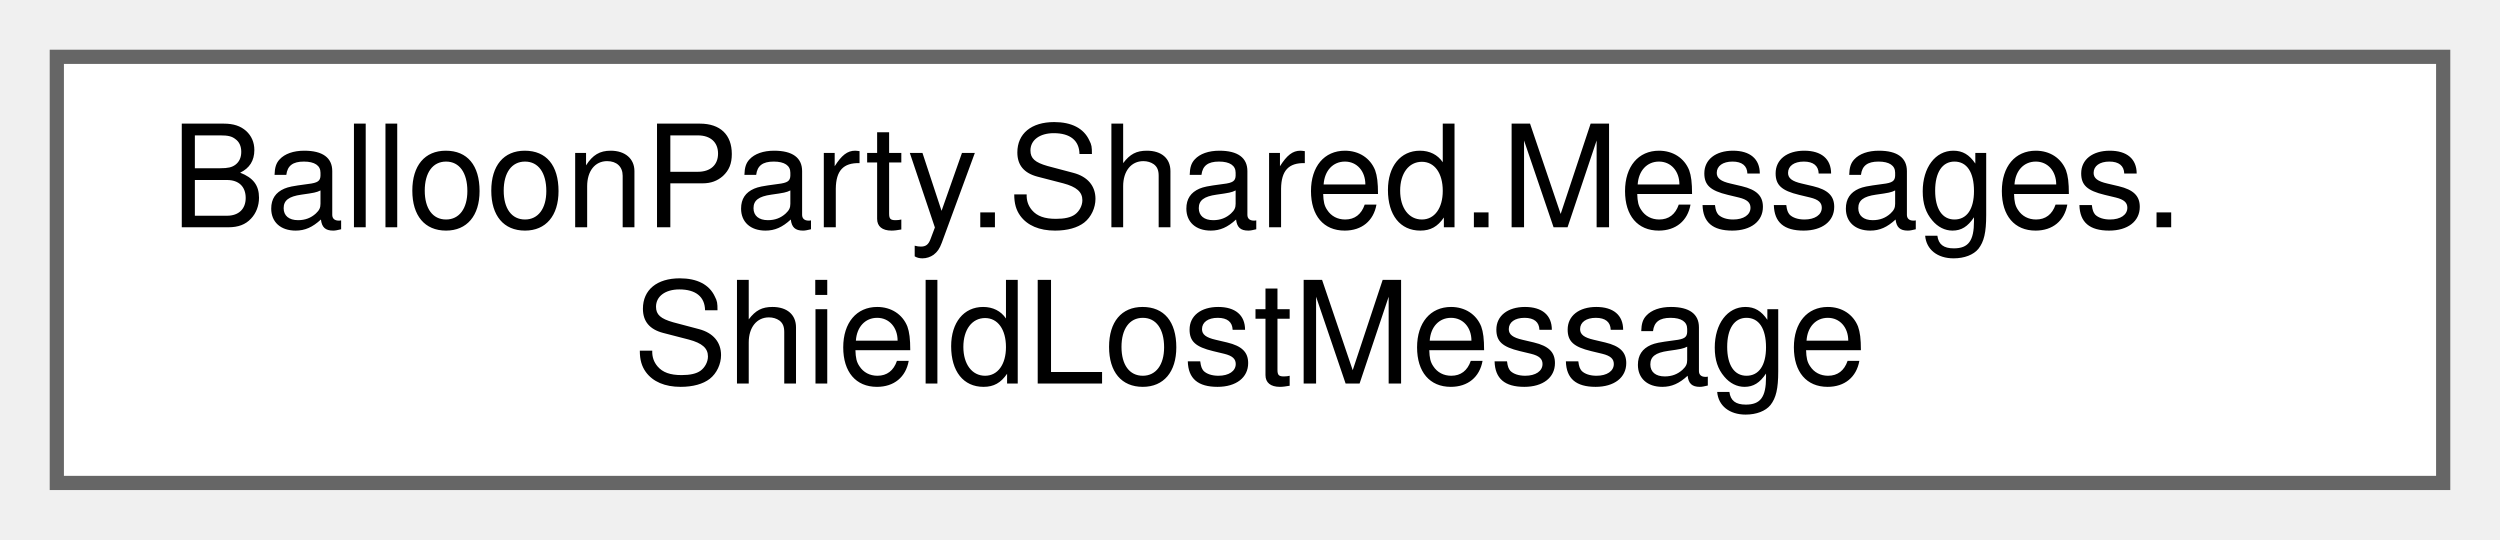
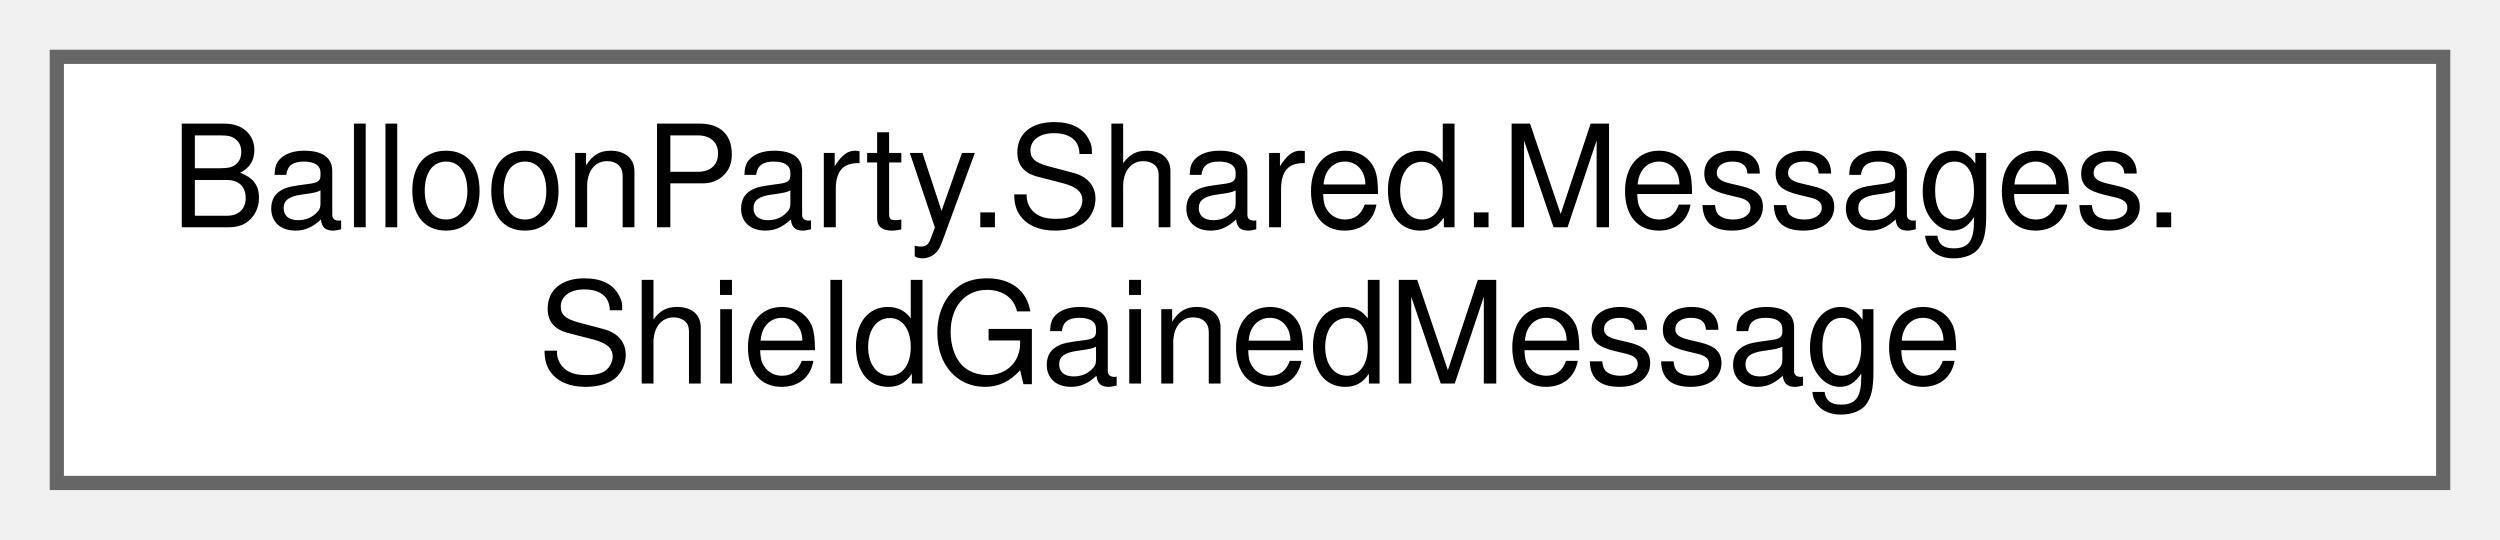
<svg xmlns="http://www.w3.org/2000/svg" xmlns:xlink="http://www.w3.org/1999/xlink" width="176pt" height="38pt" viewBox="0.00 0.00 176.00 38.00">
  <g id="graph0" class="graph" transform="scale(1 1) rotate(0) translate(4 34)">
    <g id="Node000000" class="node">
      <g id="a_Node000000">
-         <a xlink:href="structBalloonParty_1_1Shared_1_1Messages_1_1ShieldLostMessage.html" target="_top" xlink:title="Projectile spent a shield; Position is the bounce point (the projectile's clamped wall position).">
+         <a xlink:href="structBalloonParty_1_1Shared_1_1Messages_1_1ShieldGainedMessage.html" target="_top" xlink:title="Projectile gained a shield from the actor at SlotIndex, for the reason in Source.">
          <polygon fill="white" stroke="#666666" points="168,-30 0,-30 0,0 168,0 168,-30" />
          <text text-anchor="start" x="8" y="-18" font-family="Helvetica,sans-Serif" font-size="10.00">BalloonParty.Shared.Messages.</text>
-           <text text-anchor="middle" x="84" y="-7" font-family="Helvetica,sans-Serif" font-size="10.00">ShieldLostMessage</text>
+           <text text-anchor="middle" x="84" y="-7" font-family="Helvetica,sans-Serif" font-size="10.00">ShieldGainedMessage</text>
        </a>
      </g>
    </g>
  </g>
</svg>
